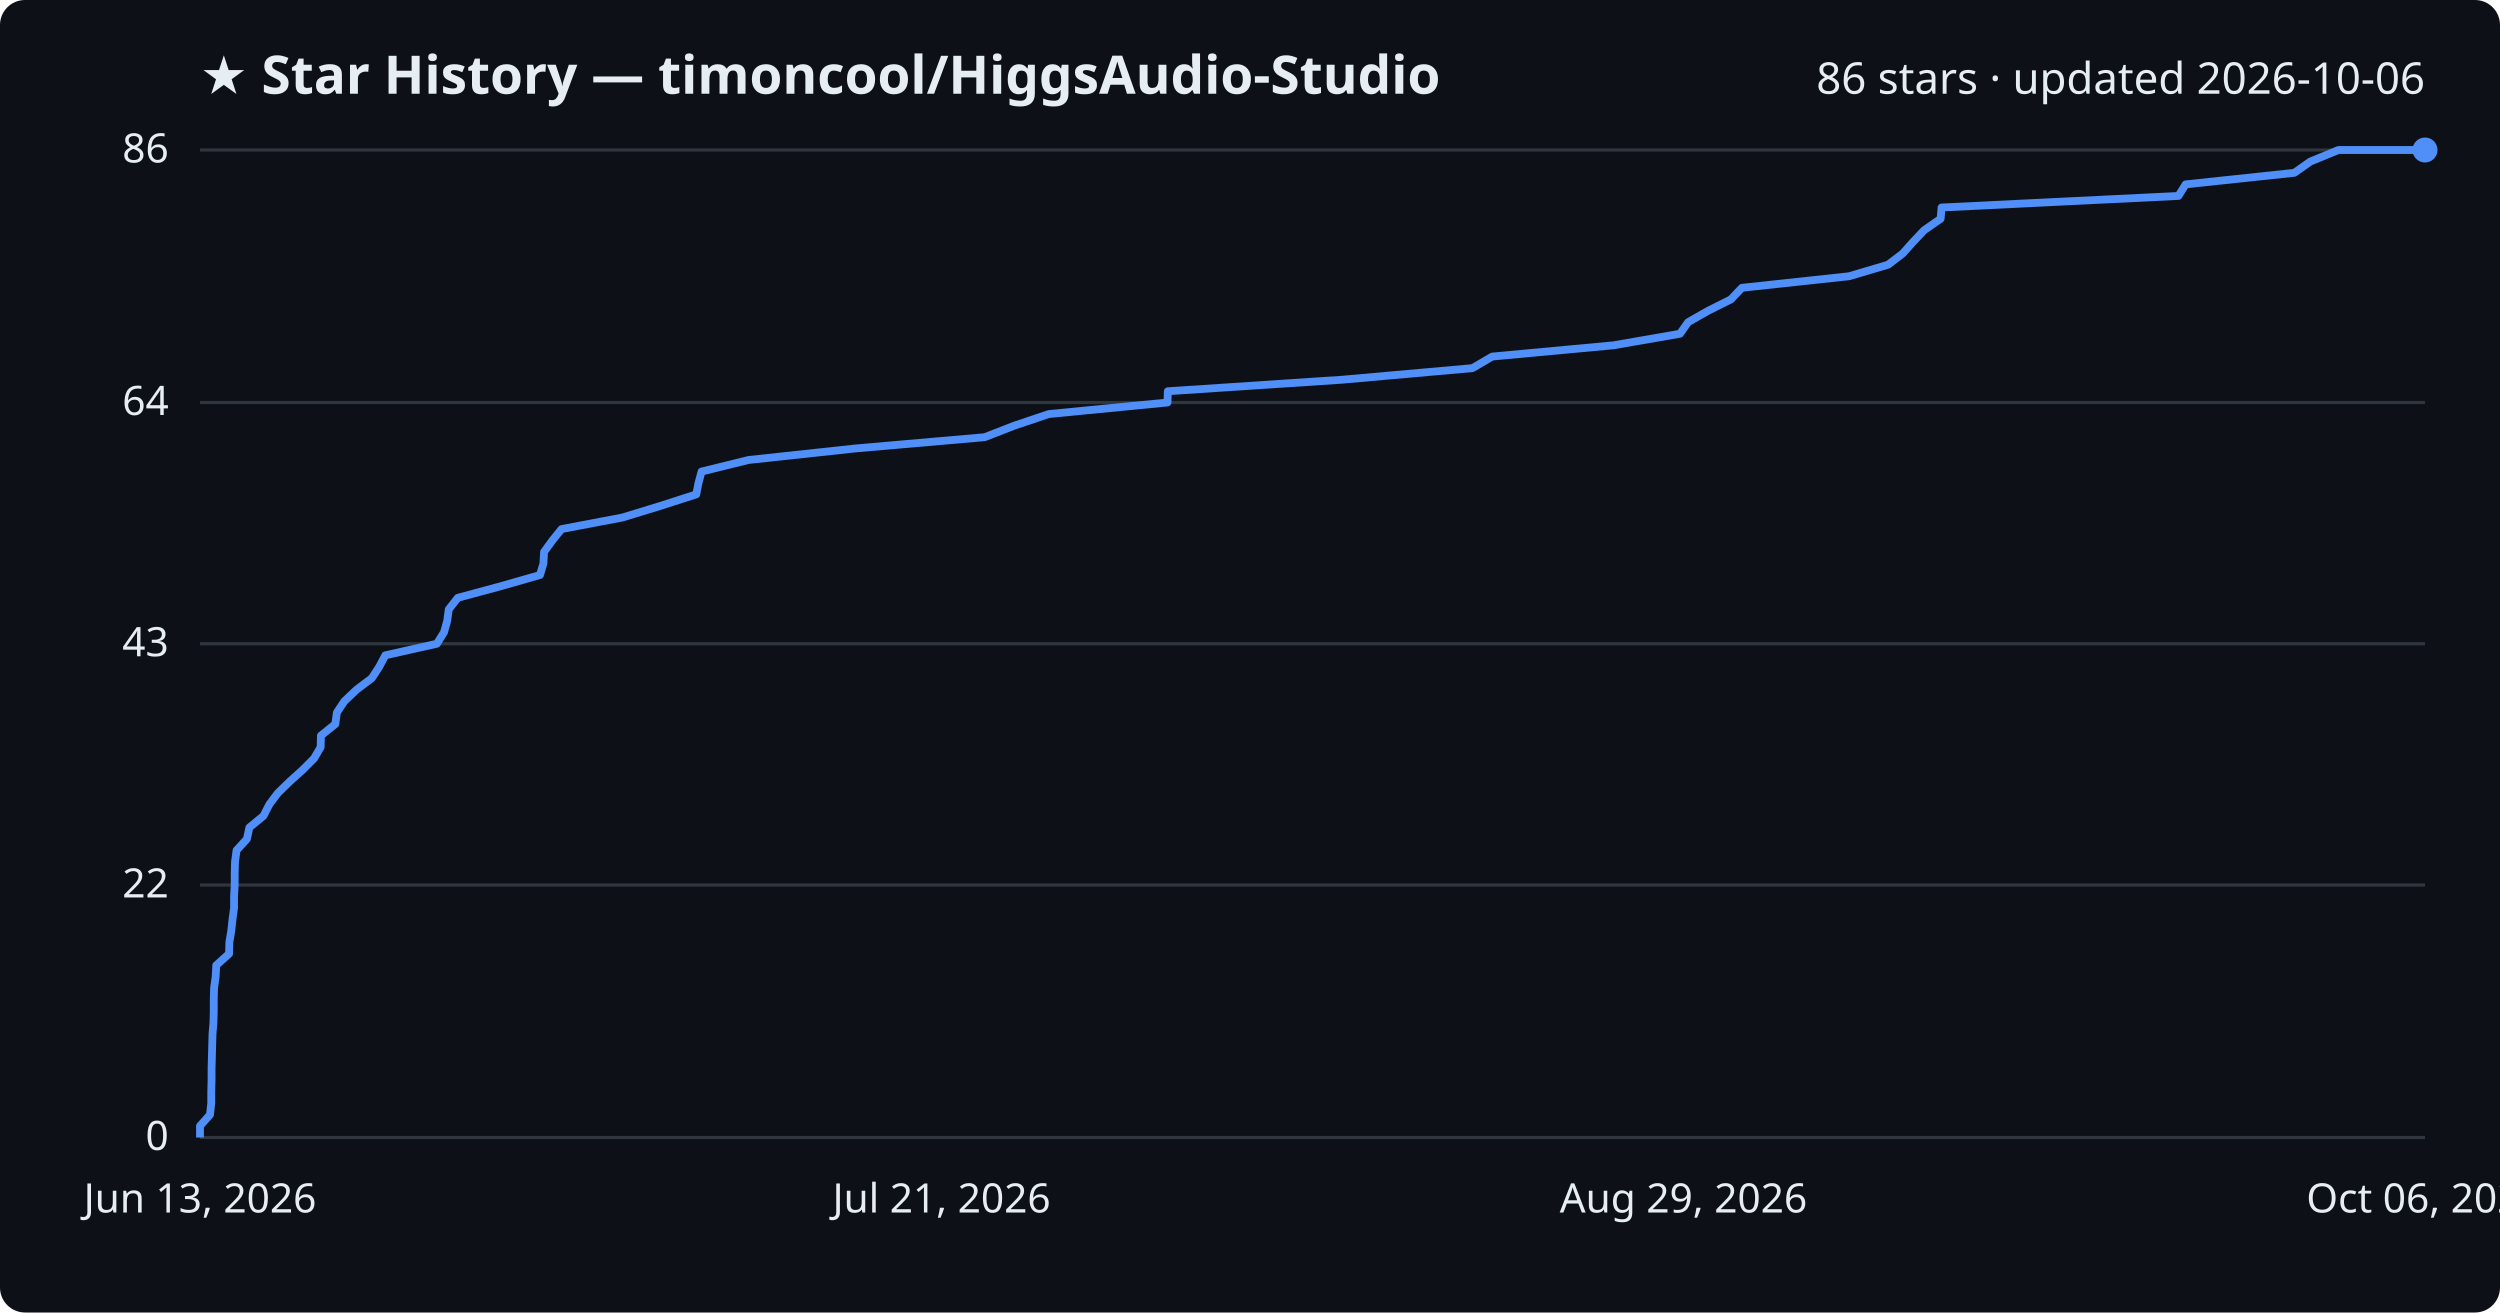
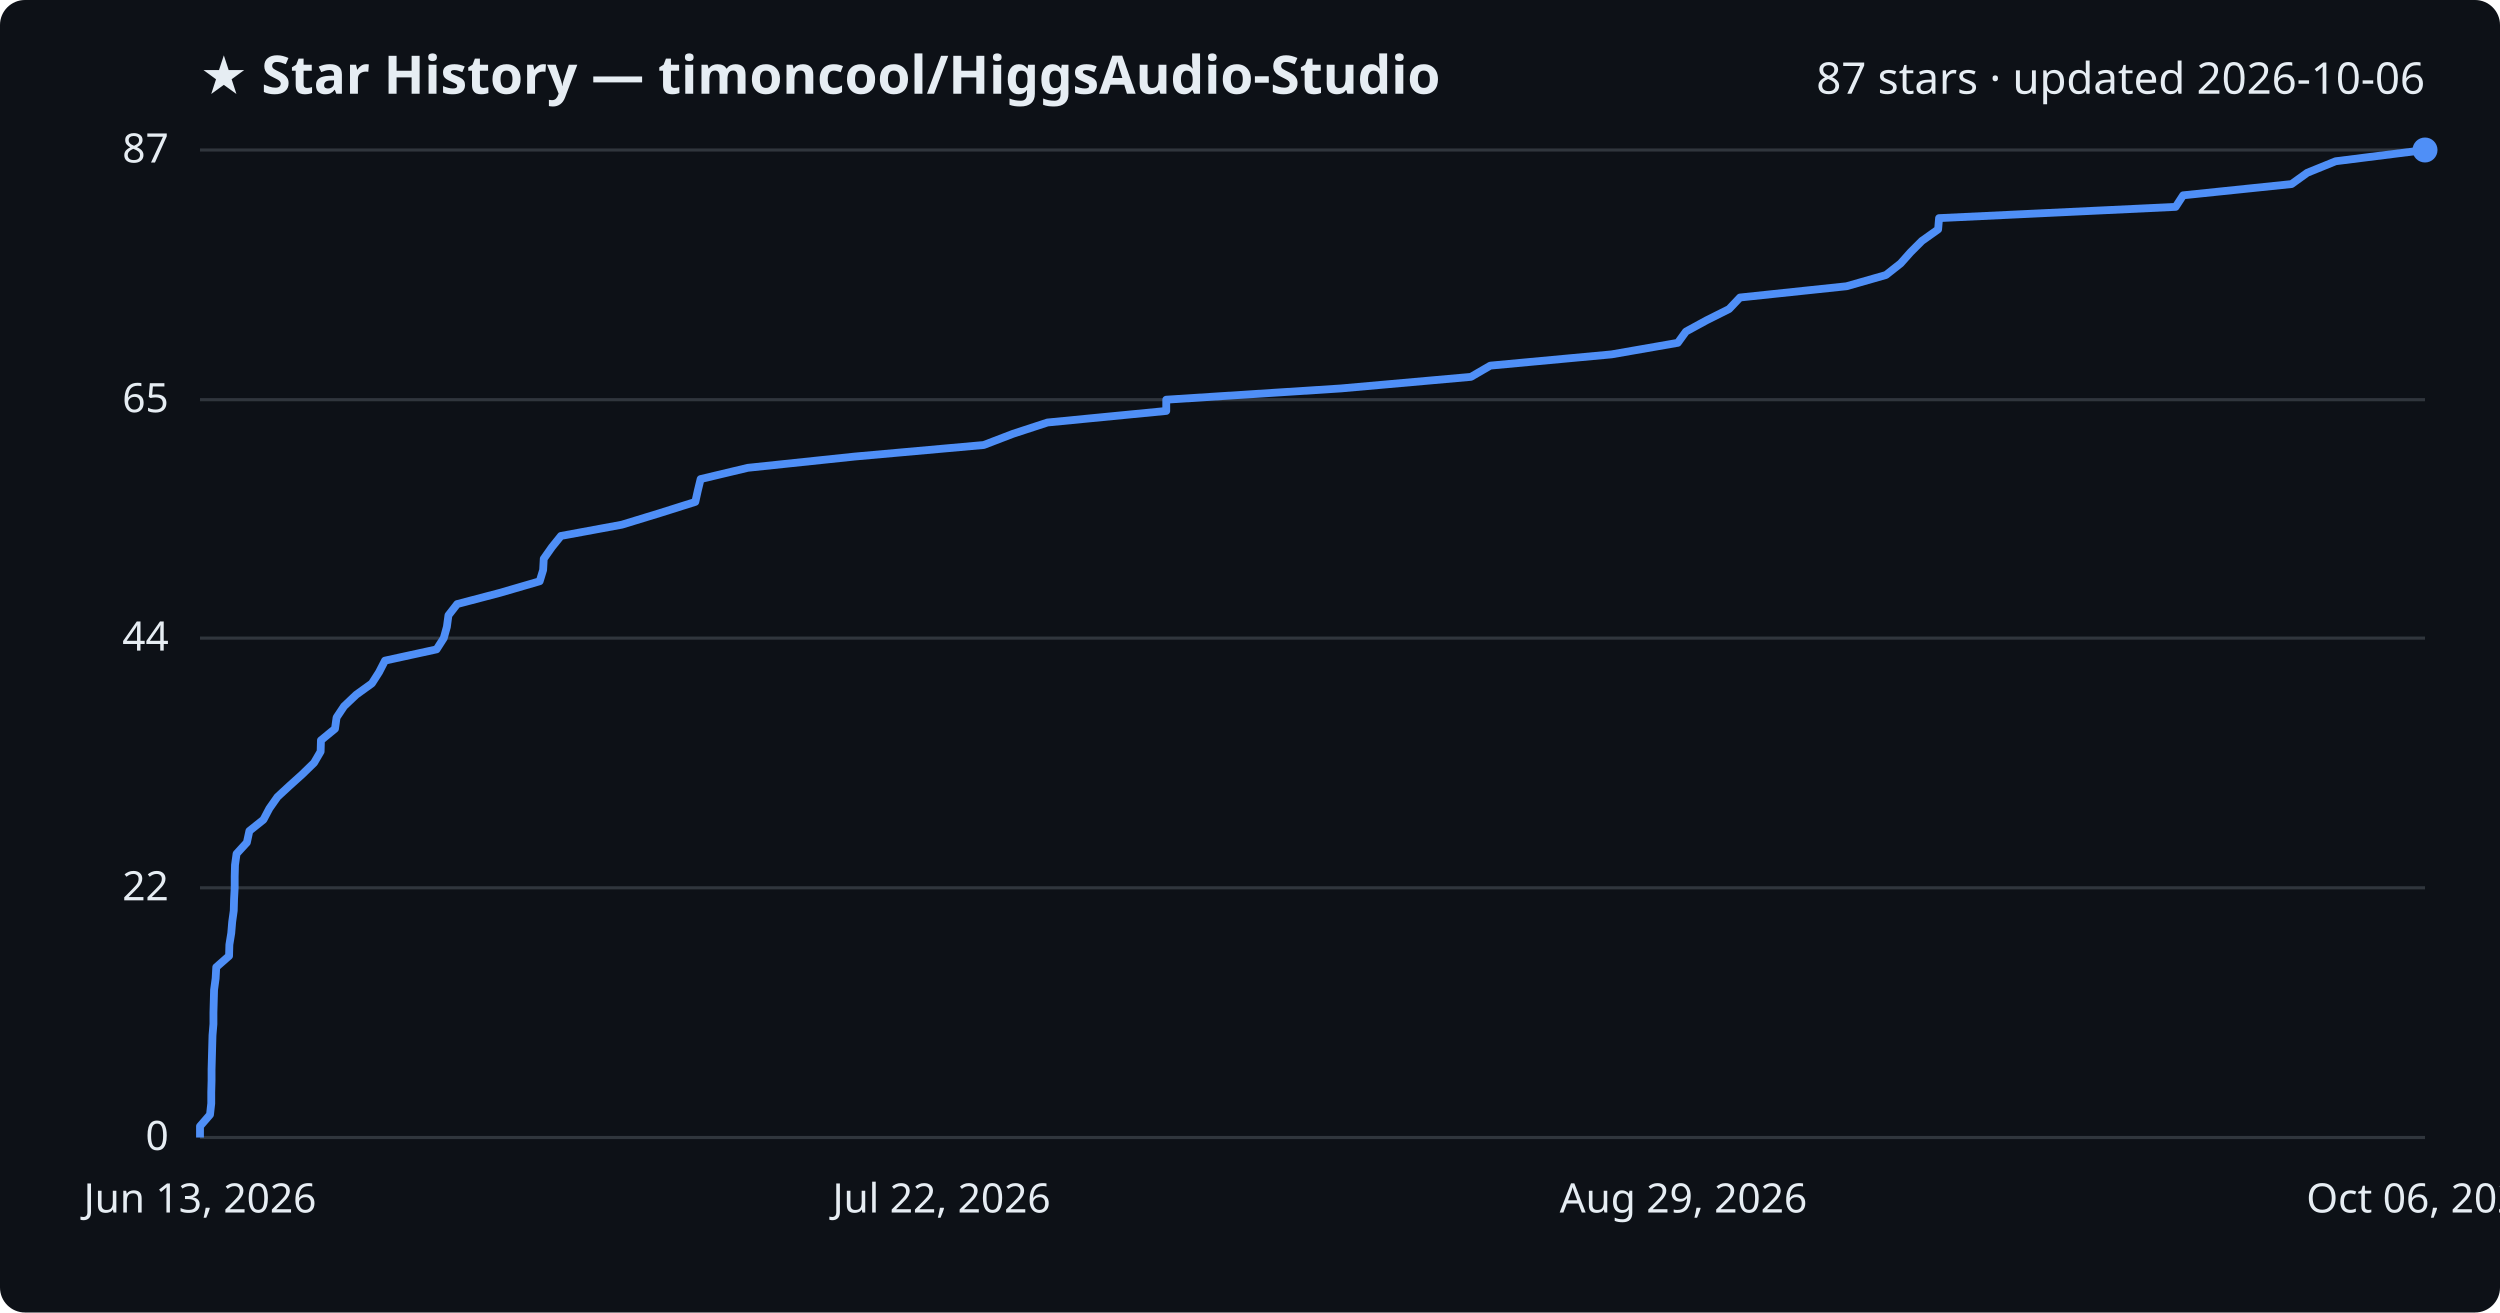
<svg xmlns="http://www.w3.org/2000/svg" viewBox="0 0 800 420" font-family="Segoe UI, sans-serif">
  <rect width="800" height="420" fill="#0d1117" rx="8" />
  <text x="64" y="30" fill="#e6edf3" font-size="17" font-weight="700">★ Star History — timoncool/HiggsAudio-Studio</text>
-   <text x="776" y="30" fill="#e6edf3" font-size="14" text-anchor="end">86 stars · updated 2026-10-06</text>
+   <text x="776" y="30" fill="#e6edf3" font-size="14" text-anchor="end">87 stars · updated 2026-10-06</text>
  <line x1="64" y1="364.0" x2="776" y2="364.0" stroke="#30363d" stroke-width="1" />
  <text x="54" y="368.0" fill="#e6edf3" font-size="13" text-anchor="end">0</text>
-   <line x1="64" y1="283.2" x2="776" y2="283.2" stroke="#30363d" stroke-width="1" />
-   <text x="54" y="287.2" fill="#e6edf3" font-size="13" text-anchor="end">22</text>
-   <line x1="64" y1="206.0" x2="776" y2="206.0" stroke="#30363d" stroke-width="1" />
-   <text x="54" y="210.0" fill="#e6edf3" font-size="13" text-anchor="end">43</text>
-   <line x1="64" y1="128.8" x2="776" y2="128.8" stroke="#30363d" stroke-width="1" />
-   <text x="54" y="132.8" fill="#e6edf3" font-size="13" text-anchor="end">64</text>
+   <line x1="64" y1="284.1" x2="776" y2="284.1" stroke="#30363d" stroke-width="1" />
+   <text x="54" y="288.1" fill="#e6edf3" font-size="13" text-anchor="end">22</text>
+   <line x1="64" y1="204.2" x2="776" y2="204.2" stroke="#30363d" stroke-width="1" />
+   <text x="54" y="208.2" fill="#e6edf3" font-size="13" text-anchor="end">44</text>
+   <line x1="64" y1="127.9" x2="776" y2="127.9" stroke="#30363d" stroke-width="1" />
+   <text x="54" y="131.9" fill="#e6edf3" font-size="13" text-anchor="end">65</text>
  <line x1="64" y1="48.0" x2="776" y2="48.0" stroke="#30363d" stroke-width="1" />
-   <text x="54" y="52.0" fill="#e6edf3" font-size="13" text-anchor="end">86</text>
-   <path d="M64.0,364.0 L64.0,360.3 L67.2,356.7 L67.6,353.0 L67.6,349.3 L67.7,345.6 L67.7,342.0 L67.8,338.3 L67.9,334.6 L68.0,330.9 L68.3,327.3 L68.4,323.6 L68.4,319.9 L68.5,316.2 L69.0,312.6 L69.2,308.9 L73.3,305.2 L73.4,301.5 L74.0,297.9 L74.4,294.2 L74.9,290.5 L74.9,286.8 L75.1,283.2 L75.1,279.5 L75.2,275.8 L75.7,272.1 L79.0,268.5 L79.8,264.8 L84.3,261.1 L86.2,257.4 L88.9,253.8 L92.7,250.1 L96.8,246.4 L100.5,242.7 L102.6,239.1 L102.7,235.4 L107.3,231.7 L107.8,228.0 L110.2,224.4 L114.1,220.7 L119.0,217.0 L121.4,213.3 L123.3,209.7 L139.8,206.0 L142.1,202.3 L143.1,198.7 L143.6,195.0 L146.5,191.3 L160.2,187.6 L172.8,184.0 L173.9,180.3 L174.1,176.6 L176.8,172.9 L179.7,169.3 L199.2,165.6 L211.3,161.9 L222.8,158.2 L223.5,154.6 L224.5,150.9 L239.5,147.2 L273.8,143.5 L315.1,139.9 L324.6,136.2 L335.6,132.5 L373.6,128.8 L373.7,125.2 L429.6,121.5 L471.2,117.8 L477.5,114.1 L516.3,110.5 L537.6,106.8 L540.2,103.1 L546.7,99.4 L553.9,95.8 L557.4,92.1 L591.7,88.4 L604.2,84.7 L608.9,81.1 L612.2,77.4 L615.7,73.7 L621.0,70.0 L621.3,66.4 L697.1,62.7 L699.4,59.0 L734.2,55.3 L739.3,51.7 L748.3,48.0 L776.0,48.0" fill="none" stroke="#4f8ff7" stroke-width="2.5" stroke-linejoin="round" />
+   <text x="54" y="52.0" fill="#e6edf3" font-size="13" text-anchor="end">87</text>
+   <path d="M64.0,364.0 L64.0,360.4 L67.2,356.7 L67.6,353.1 L67.6,349.5 L67.7,345.8 L67.7,342.2 L67.8,338.6 L67.9,334.9 L68.0,331.3 L68.3,327.7 L68.3,324.0 L68.4,320.4 L68.5,316.8 L69.0,313.1 L69.2,309.5 L73.3,305.9 L73.4,302.3 L74.0,298.6 L74.3,295.0 L74.8,291.4 L74.9,287.7 L75.1,284.1 L75.1,280.5 L75.2,276.8 L75.7,273.2 L79.0,269.6 L79.8,265.9 L84.3,262.3 L86.2,258.7 L88.8,255.0 L92.7,251.4 L96.7,247.8 L100.5,244.1 L102.6,240.5 L102.7,236.9 L107.2,233.2 L107.7,229.6 L110.1,226.0 L114.0,222.3 L119.0,218.7 L121.3,215.1 L123.2,211.4 L139.7,207.8 L142.0,204.2 L143.0,200.6 L143.5,196.9 L146.3,193.3 L160.0,189.7 L172.7,186.0 L173.8,182.4 L174.0,178.8 L176.6,175.1 L179.5,171.5 L199.0,167.9 L211.1,164.2 L222.5,160.6 L223.3,157.0 L224.2,153.3 L239.3,149.7 L273.5,146.1 L314.8,142.4 L324.2,138.8 L335.2,135.2 L373.2,131.5 L373.2,127.9 L429.1,124.3 L470.7,120.6 L476.9,117.0 L515.7,113.4 L536.9,109.7 L539.5,106.1 L546.1,102.5 L553.3,98.9 L556.8,95.2 L590.9,91.6 L603.5,88.0 L608.2,84.3 L611.4,80.7 L615.0,77.1 L620.2,73.4 L620.5,69.8 L696.2,66.2 L698.6,62.5 L733.3,58.9 L738.3,55.3 L747.4,51.6 L776.0,48.0 L776.0,48.0" fill="none" stroke="#4f8ff7" stroke-width="2.5" stroke-linejoin="round" />
  <circle cx="776.0" cy="48.0" r="4" fill="#4f8ff7" />
  <text x="64.0" y="388" fill="#e6edf3" font-size="13" text-anchor="middle">Jun 13, 2026</text>
-   <text x="301.3" y="388" fill="#e6edf3" font-size="13" text-anchor="middle">Jul 21, 2026</text>
+   <text x="301.3" y="388" fill="#e6edf3" font-size="13" text-anchor="middle">Jul 22, 2026</text>
  <text x="538.7" y="388" fill="#e6edf3" font-size="13" text-anchor="middle">Aug 29, 2026</text>
  <text x="776.0" y="388" fill="#e6edf3" font-size="13" text-anchor="middle">Oct 06, 2026</text>
</svg>
